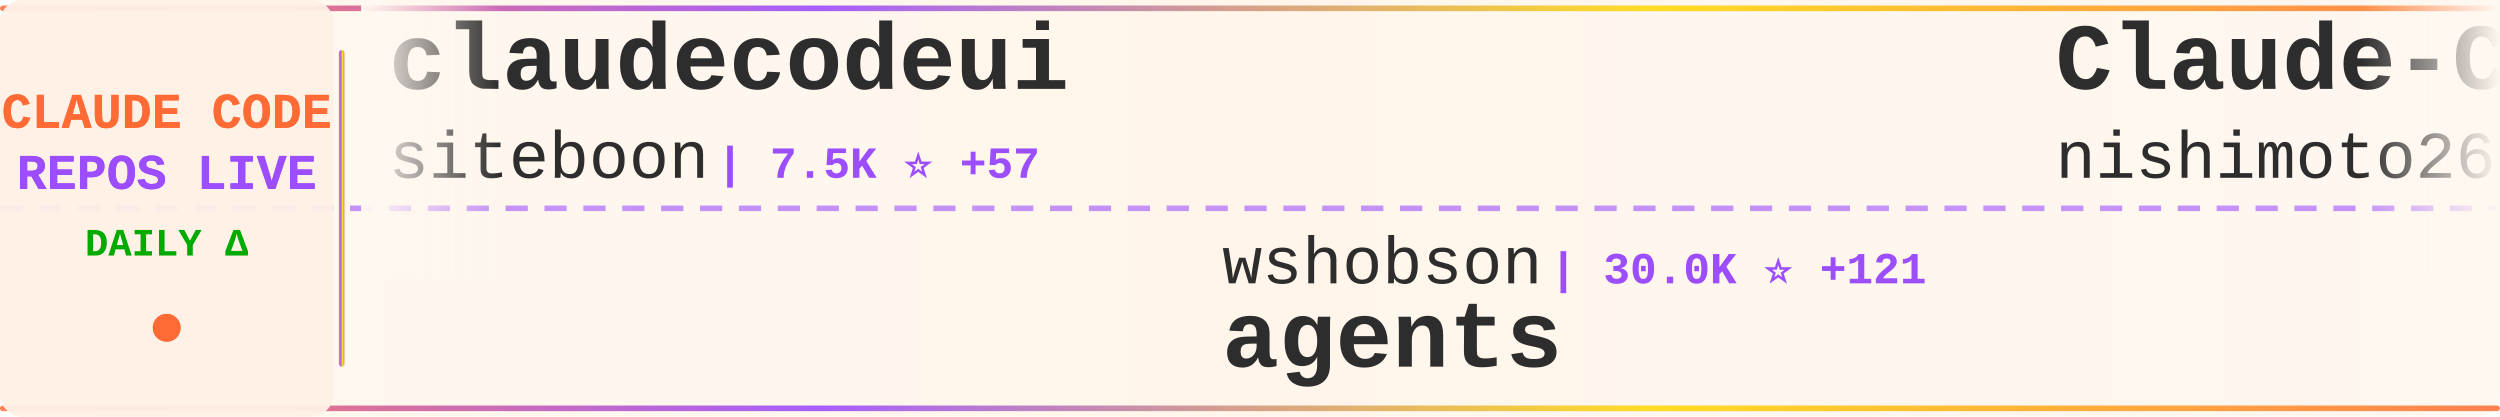
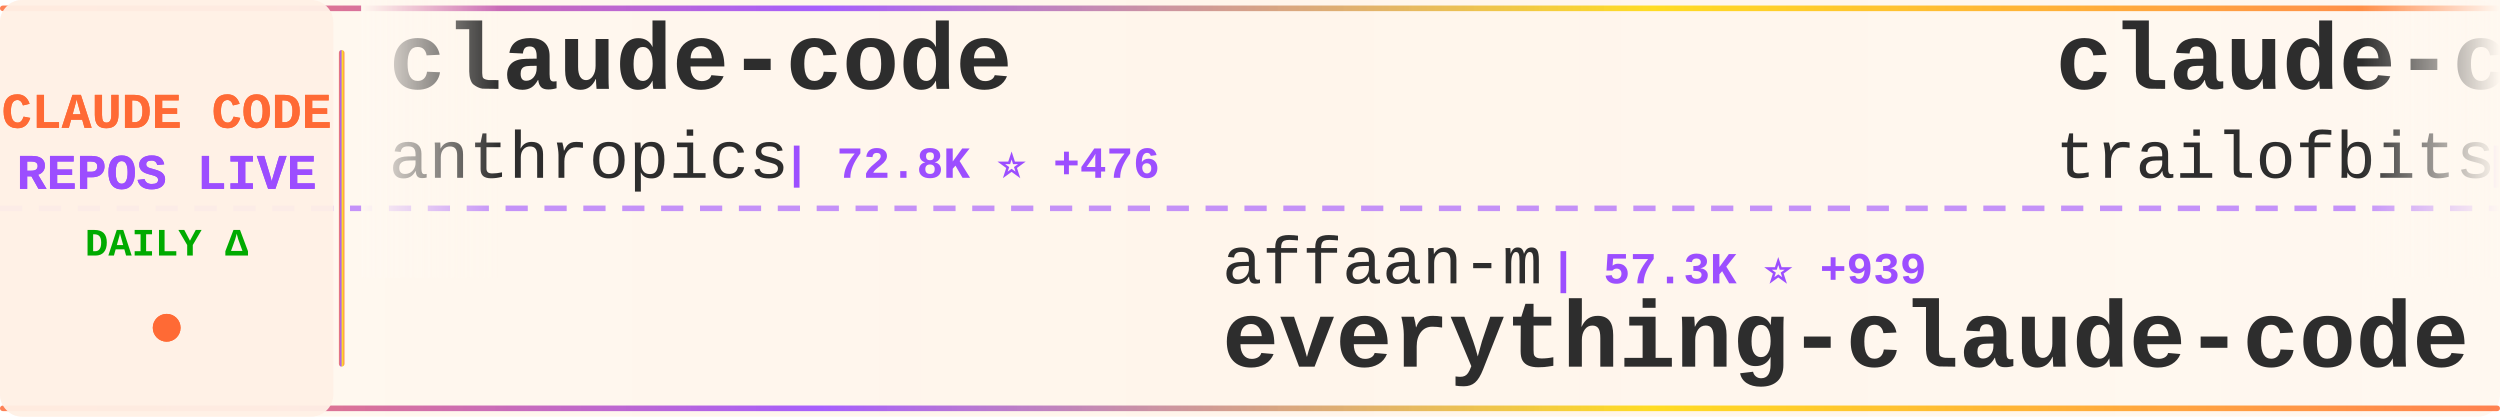
<svg xmlns="http://www.w3.org/2000/svg" width="900" height="150">
  <defs>
    <linearGradient id="tickerBg" x1="0%" y1="0%" x2="100%" y2="0%">
      <stop offset="0%" style="stop-color:#fff8f0;stop-opacity:0.98" />
      <stop offset="50%" style="stop-color:#fff5eb;stop-opacity:1" />
      <stop offset="100%" style="stop-color:#fff8f0;stop-opacity:0.98" />
    </linearGradient>
    <linearGradient id="borderGrad" x1="0%" y1="0%" x2="100%" y2="0%">
      <stop offset="0%" style="stop-color:#FF6B35;stop-opacity:0.85">
        <animate attributeName="stop-opacity" values="0.85;1;0.85" dur="2s" repeatCount="indefinite" />
      </stop>
      <stop offset="33%" style="stop-color:#9C4EFF;stop-opacity:0.9">
        <animate attributeName="stop-opacity" values="0.9;1;0.9" dur="2.2s" repeatCount="indefinite" />
      </stop>
      <stop offset="66%" style="stop-color:#FFD700;stop-opacity:0.85">
        <animate attributeName="stop-opacity" values="0.85;1;0.85" dur="1.8s" repeatCount="indefinite" />
      </stop>
      <stop offset="100%" style="stop-color:#FF6B35;stop-opacity:0.85">
        <animate attributeName="stop-opacity" values="0.85;1;0.85" dur="2s" repeatCount="indefinite" />
      </stop>
    </linearGradient>
    <filter id="textGlow">
      <feGaussianBlur stdDeviation="0.15" result="coloredBlur" />
      <feMerge>
        <feMergeNode in="coloredBlur" />
        <feMergeNode in="SourceGraphic" />
      </feMerge>
    </filter>
    <filter id="metricGlow">
      <feGaussianBlur stdDeviation="0.2" result="coloredBlur" />
      <feMerge>
        <feMergeNode in="coloredBlur" />
        <feMergeNode in="SourceGraphic" />
      </feMerge>
    </filter>
    <linearGradient id="leftFade" x1="0%" y1="0%" x2="100%" y2="0%">
      <stop offset="0%" style="stop-color:#fff8f0;stop-opacity:1" />
      <stop offset="100%" style="stop-color:#fff8f0;stop-opacity:0" />
    </linearGradient>
    <linearGradient id="rightFade" x1="0%" y1="0%" x2="100%" y2="0%">
      <stop offset="0%" style="stop-color:#fff8f0;stop-opacity:0" />
      <stop offset="100%" style="stop-color:#fff8f0;stop-opacity:1" />
    </linearGradient>
  </defs>
  <rect width="900" height="150" fill="url(#tickerBg)" rx="8" />
  <rect x="0" y="2" width="900" height="2" fill="url(#borderGrad)" rx="1" />
  <rect x="0" y="146" width="900" height="2" fill="url(#borderGrad)" rx="1" />
  <line x1="0" y1="75" x2="900" y2="75" stroke="#9C4EFF" stroke-width="2" stroke-dasharray="8 6" opacity="0.6" />
  <rect x="0" y="0" width="120" height="150" fill="#fff0e6" opacity="0.95" rx="8" />
  <text x="60" y="46" font-family="'Courier New', monospace" font-size="18" font-weight="bold" fill="#FF6B35" text-anchor="middle" filter="url(#textGlow)">
    CLAUDE CODE
  </text>
  <text x="60" y="68" font-family="'Courier New', monospace" font-size="18" font-weight="bold" fill="#9C4EFF" text-anchor="middle" filter="url(#textGlow)">
    REPOS LIVE
  </text>
  <text x="60" y="92" font-family="'Courier New', monospace" font-size="14" font-weight="bold" fill="#00aa00" text-anchor="middle">
    DAILY Δ
  </text>
  <circle cx="60" cy="118" r="5" fill="#FF6B35" filter="url(#metricGlow)">
    <animate attributeName="r" values="4;6;4" dur="1.5s" repeatCount="indefinite" />
    <animate attributeName="opacity" values="0.6;1;0.6" dur="1.5s" repeatCount="indefinite" />
  </circle>
  <rect x="122" y="18" width="2" height="114" fill="url(#borderGrad)" rx="1" />
  <clipPath id="tickerClip">
    <rect x="130" y="0" width="770" height="150" />
  </clipPath>
  <g clip-path="url(#tickerClip)">
    <g id="tickerItems">
      <animateTransform attributeName="transform" attributeType="XML" type="translate" from="0 0" to="-3000 0" dur="54s" repeatCount="indefinite" />
      <g transform="translate(0, 0)">
-         <text x="140" y="32" font-family="'Courier New', monospace" font-size="34" font-weight="bold" fill="#2d2d2d">claudecodeui</text>
-         <text x="140" y="64" font-family="'Courier New', monospace" font-size="24" font-weight="normal" fill="#2d2d2d" opacity="1.0">siteboon</text>
-         <text x="258" y="64" font-family="'Courier New', monospace" font-size="16" font-weight="bold" fill="#9C4EFF"> | 7.5K ⭐ +57</text>
+         <text x="140" y="32" font-family="'Courier New', monospace" font-size="34" font-weight="bold" fill="#2d2d2d">claude-code</text>
+         <text x="140" y="64" font-family="'Courier New', monospace" font-size="24" font-weight="normal" fill="#2d2d2d" opacity="1.0">anthropics</text>
+         <text x="282" y="64" font-family="'Courier New', monospace" font-size="16" font-weight="bold" fill="#9C4EFF"> | 72.8K ⭐ +476</text>
      </g>
      <g transform="translate(300, 0)">
-         <text x="140" y="102" font-family="'Courier New', monospace" font-size="24" font-weight="normal" fill="#2d2d2d" opacity="1.0">wshobson</text>
-         <text x="258" y="102" font-family="'Courier New', monospace" font-size="16" font-weight="bold" fill="#9C4EFF"> | 30.0K ⭐ +121</text>
-         <text x="140" y="132" font-family="'Courier New', monospace" font-size="34" font-weight="bold" fill="#2d2d2d">agents</text>
+         <text x="140" y="102" font-family="'Courier New', monospace" font-size="24" font-weight="normal" fill="#2d2d2d" opacity="1.0">affaan-m</text>
+         <text x="258" y="102" font-family="'Courier New', monospace" font-size="16" font-weight="bold" fill="#9C4EFF"> | 57.3K ⭐ +939</text>
+         <text x="140" y="132" font-family="'Courier New', monospace" font-size="34" font-weight="bold" fill="#2d2d2d">everything-claude-code</text>
      </g>
      <g transform="translate(600, 0)">
-         <text x="140" y="32" font-family="'Courier New', monospace" font-size="34" font-weight="bold" fill="#2d2d2d">Claude-Code-Communicatio...</text>
-         <text x="140" y="64" font-family="'Courier New', monospace" font-size="24" font-weight="normal" fill="#2d2d2d" opacity="1.0">nishimoto265</text>
-         <text x="306" y="64" font-family="'Courier New', monospace" font-size="16" font-weight="bold" fill="#9C4EFF"> | 492 ⭐</text>
+         <text x="140" y="32" font-family="'Courier New', monospace" font-size="34" font-weight="bold" fill="#2d2d2d">claude-code-config</text>
+         <text x="140" y="64" font-family="'Courier New', monospace" font-size="24" font-weight="normal" fill="#2d2d2d" opacity="1.0">trailofbits</text>
+         <text x="294" y="64" font-family="'Courier New', monospace" font-size="16" font-weight="bold" fill="#9C4EFF"> | 1.5K ⭐ +15</text>
      </g>
      <g transform="translate(900, 0)">
-         <text x="140" y="102" font-family="'Courier New', monospace" font-size="24" font-weight="normal" fill="#2d2d2d" opacity="1.0">severity1</text>
-         <text x="270" y="102" font-family="'Courier New', monospace" font-size="16" font-weight="bold" fill="#9C4EFF"> | 1.2K ⭐ +1</text>
-         <text x="140" y="132" font-family="'Courier New', monospace" font-size="34" font-weight="bold" fill="#2d2d2d">claude-code-prompt-impro...</text>
+         <text x="140" y="102" font-family="'Courier New', monospace" font-size="24" font-weight="normal" fill="#2d2d2d" opacity="1.0">catlog22</text>
+         <text x="258" y="102" font-family="'Courier New', monospace" font-size="16" font-weight="bold" fill="#9C4EFF"> | 1.4K ⭐ +11</text>
+         <text x="140" y="132" font-family="'Courier New', monospace" font-size="34" font-weight="bold" fill="#2d2d2d">Claude-Code-Workflow</text>
      </g>
      <g transform="translate(1200, 0)">
-         <text x="140" y="32" font-family="'Courier New', monospace" font-size="34" font-weight="bold" fill="#2d2d2d">Claude-Code-Remote</text>
-         <text x="140" y="64" font-family="'Courier New', monospace" font-size="24" font-weight="normal" fill="#2d2d2d" opacity="1.0">JessyTsui</text>
-         <text x="270" y="64" font-family="'Courier New', monospace" font-size="16" font-weight="bold" fill="#9C4EFF"> | 1.1K ⭐ +5</text>
+         <text x="140" y="32" font-family="'Courier New', monospace" font-size="34" font-weight="bold" fill="#2d2d2d">vibe-coding</text>
+         <text x="140" y="64" font-family="'Courier New', monospace" font-size="24" font-weight="normal" fill="#2d2d2d" opacity="1.0">EnzeD</text>
+         <text x="222" y="64" font-family="'Courier New', monospace" font-size="16" font-weight="bold" fill="#9C4EFF"> | 4.0K ⭐ +3</text>
      </g>
      <g transform="translate(1500, 0)">
-         <text x="140" y="102" font-family="'Courier New', monospace" font-size="24" font-weight="normal" fill="#2d2d2d" opacity="1.0">Cranot</text>
-         <text x="234" y="102" font-family="'Courier New', monospace" font-size="16" font-weight="bold" fill="#9C4EFF"> | 2.4K ⭐ +2</text>
-         <text x="140" y="132" font-family="'Courier New', monospace" font-size="34" font-weight="bold" fill="#2d2d2d">claude-code-guide</text>
+         <text x="140" y="102" font-family="'Courier New', monospace" font-size="24" font-weight="normal" fill="#2d2d2d" opacity="1.0">musistudio</text>
+         <text x="282" y="102" font-family="'Courier New', monospace" font-size="16" font-weight="bold" fill="#9C4EFF"> | 28.8K ⭐ +86</text>
+         <text x="140" y="132" font-family="'Courier New', monospace" font-size="34" font-weight="bold" fill="#2d2d2d">claude-code-router</text>
      </g>
      <g transform="translate(1800, 0)">
-         <text x="140" y="32" font-family="'Courier New', monospace" font-size="34" font-weight="bold" fill="#2d2d2d">claude-code-skills</text>
-         <text x="140" y="64" font-family="'Courier New', monospace" font-size="24" font-weight="normal" fill="#2d2d2d" opacity="1.0">daymade</text>
-         <text x="246" y="64" font-family="'Courier New', monospace" font-size="16" font-weight="bold" fill="#9C4EFF"> | 618 ⭐ +4</text>
+         <text x="140" y="32" font-family="'Courier New', monospace" font-size="34" font-weight="bold" fill="#2d2d2d">claude-code-reverse</text>
+         <text x="140" y="64" font-family="'Courier New', monospace" font-size="24" font-weight="normal" fill="#2d2d2d" opacity="1.0">Yuyz0112</text>
+         <text x="258" y="64" font-family="'Courier New', monospace" font-size="16" font-weight="bold" fill="#9C4EFF"> | 2.1K ⭐ +6</text>
      </g>
      <g transform="translate(2100, 0)">
-         <text x="140" y="102" font-family="'Courier New', monospace" font-size="24" font-weight="normal" fill="#2d2d2d" opacity="1.0">ericbuess</text>
-         <text x="270" y="102" font-family="'Courier New', monospace" font-size="16" font-weight="bold" fill="#9C4EFF"> | 710 ⭐</text>
-         <text x="140" y="132" font-family="'Courier New', monospace" font-size="34" font-weight="bold" fill="#2d2d2d">claude-code-docs</text>
+         <text x="140" y="102" font-family="'Courier New', monospace" font-size="24" font-weight="normal" fill="#2d2d2d" opacity="1.0">d-kimuson</text>
+         <text x="270" y="102" font-family="'Courier New', monospace" font-size="16" font-weight="bold" fill="#9C4EFF"> | 928 ⭐ +1</text>
+         <text x="140" y="132" font-family="'Courier New', monospace" font-size="34" font-weight="bold" fill="#2d2d2d">claude-code-viewer</text>
      </g>
      <g transform="translate(2400, 0)">
-         <text x="140" y="32" font-family="'Courier New', monospace" font-size="34" font-weight="bold" fill="#2d2d2d">claude-code-router</text>
-         <text x="140" y="64" font-family="'Courier New', monospace" font-size="24" font-weight="normal" fill="#2d2d2d" opacity="1.0">musistudio</text>
-         <text x="282" y="64" font-family="'Courier New', monospace" font-size="16" font-weight="bold" fill="#9C4EFF"> | 28.8K ⭐ +89</text>
+         <text x="140" y="32" font-family="'Courier New', monospace" font-size="34" font-weight="bold" fill="#2d2d2d">frontend-slides</text>
+         <text x="140" y="64" font-family="'Courier New', monospace" font-size="24" font-weight="normal" fill="#2d2d2d" opacity="1.0">zarazhangrui</text>
+         <text x="306" y="64" font-family="'Courier New', monospace" font-size="16" font-weight="bold" fill="#9C4EFF"> | 7.6K ⭐ +247</text>
      </g>
      <g transform="translate(2700, 0)">
-         <text x="140" y="102" font-family="'Courier New', monospace" font-size="24" font-weight="normal" fill="#2d2d2d" opacity="1.0">kodu-ai</text>
-         <text x="246" y="102" font-family="'Courier New', monospace" font-size="16" font-weight="bold" fill="#9C4EFF"> | 5.3K ⭐</text>
-         <text x="140" y="132" font-family="'Courier New', monospace" font-size="34" font-weight="bold" fill="#2d2d2d">claude-coder</text>
+         <text x="140" y="102" font-family="'Courier New', monospace" font-size="24" font-weight="normal" fill="#2d2d2d" opacity="1.0">alirezarezvani</text>
+         <text x="330" y="102" font-family="'Courier New', monospace" font-size="16" font-weight="bold" fill="#9C4EFF"> | 563 ⭐ +9</text>
+         <text x="140" y="132" font-family="'Courier New', monospace" font-size="34" font-weight="bold" fill="#2d2d2d">claude-code-tresor</text>
      </g>
      <g transform="translate(3000, 0)">
-         <text x="140" y="32" font-family="'Courier New', monospace" font-size="34" font-weight="bold" fill="#2d2d2d">claudecodeui</text>
-         <text x="140" y="64" font-family="'Courier New', monospace" font-size="24" font-weight="normal" fill="#2d2d2d" opacity="1.0">siteboon</text>
-         <text x="258" y="64" font-family="'Courier New', monospace" font-size="16" font-weight="bold" fill="#9C4EFF"> | 7.5K ⭐ +57</text>
+         <text x="140" y="32" font-family="'Courier New', monospace" font-size="34" font-weight="bold" fill="#2d2d2d">claude-code</text>
+         <text x="140" y="64" font-family="'Courier New', monospace" font-size="24" font-weight="normal" fill="#2d2d2d" opacity="1.0">anthropics</text>
+         <text x="282" y="64" font-family="'Courier New', monospace" font-size="16" font-weight="bold" fill="#9C4EFF"> | 72.8K ⭐ +476</text>
      </g>
      <g transform="translate(3300, 0)">
-         <text x="140" y="102" font-family="'Courier New', monospace" font-size="24" font-weight="normal" fill="#2d2d2d" opacity="1.0">wshobson</text>
-         <text x="258" y="102" font-family="'Courier New', monospace" font-size="16" font-weight="bold" fill="#9C4EFF"> | 30.0K ⭐ +121</text>
-         <text x="140" y="132" font-family="'Courier New', monospace" font-size="34" font-weight="bold" fill="#2d2d2d">agents</text>
+         <text x="140" y="102" font-family="'Courier New', monospace" font-size="24" font-weight="normal" fill="#2d2d2d" opacity="1.0">affaan-m</text>
+         <text x="258" y="102" font-family="'Courier New', monospace" font-size="16" font-weight="bold" fill="#9C4EFF"> | 57.3K ⭐ +939</text>
+         <text x="140" y="132" font-family="'Courier New', monospace" font-size="34" font-weight="bold" fill="#2d2d2d">everything-claude-code</text>
      </g>
      <g transform="translate(3600, 0)">
-         <text x="140" y="32" font-family="'Courier New', monospace" font-size="34" font-weight="bold" fill="#2d2d2d">Claude-Code-Communicatio...</text>
-         <text x="140" y="64" font-family="'Courier New', monospace" font-size="24" font-weight="normal" fill="#2d2d2d" opacity="1.0">nishimoto265</text>
-         <text x="306" y="64" font-family="'Courier New', monospace" font-size="16" font-weight="bold" fill="#9C4EFF"> | 492 ⭐</text>
+         <text x="140" y="32" font-family="'Courier New', monospace" font-size="34" font-weight="bold" fill="#2d2d2d">claude-code-config</text>
+         <text x="140" y="64" font-family="'Courier New', monospace" font-size="24" font-weight="normal" fill="#2d2d2d" opacity="1.0">trailofbits</text>
+         <text x="294" y="64" font-family="'Courier New', monospace" font-size="16" font-weight="bold" fill="#9C4EFF"> | 1.5K ⭐ +15</text>
      </g>
      <g transform="translate(3900, 0)">
-         <text x="140" y="102" font-family="'Courier New', monospace" font-size="24" font-weight="normal" fill="#2d2d2d" opacity="1.0">severity1</text>
-         <text x="270" y="102" font-family="'Courier New', monospace" font-size="16" font-weight="bold" fill="#9C4EFF"> | 1.2K ⭐ +1</text>
-         <text x="140" y="132" font-family="'Courier New', monospace" font-size="34" font-weight="bold" fill="#2d2d2d">claude-code-prompt-impro...</text>
+         <text x="140" y="102" font-family="'Courier New', monospace" font-size="24" font-weight="normal" fill="#2d2d2d" opacity="1.0">catlog22</text>
+         <text x="258" y="102" font-family="'Courier New', monospace" font-size="16" font-weight="bold" fill="#9C4EFF"> | 1.4K ⭐ +11</text>
+         <text x="140" y="132" font-family="'Courier New', monospace" font-size="34" font-weight="bold" fill="#2d2d2d">Claude-Code-Workflow</text>
      </g>
    </g>
  </g>
  <rect x="130" y="0" width="50" height="100" fill="url(#leftFade)" />
  <rect x="850" y="0" width="50" height="100" fill="url(#rightFade)" />
</svg>
